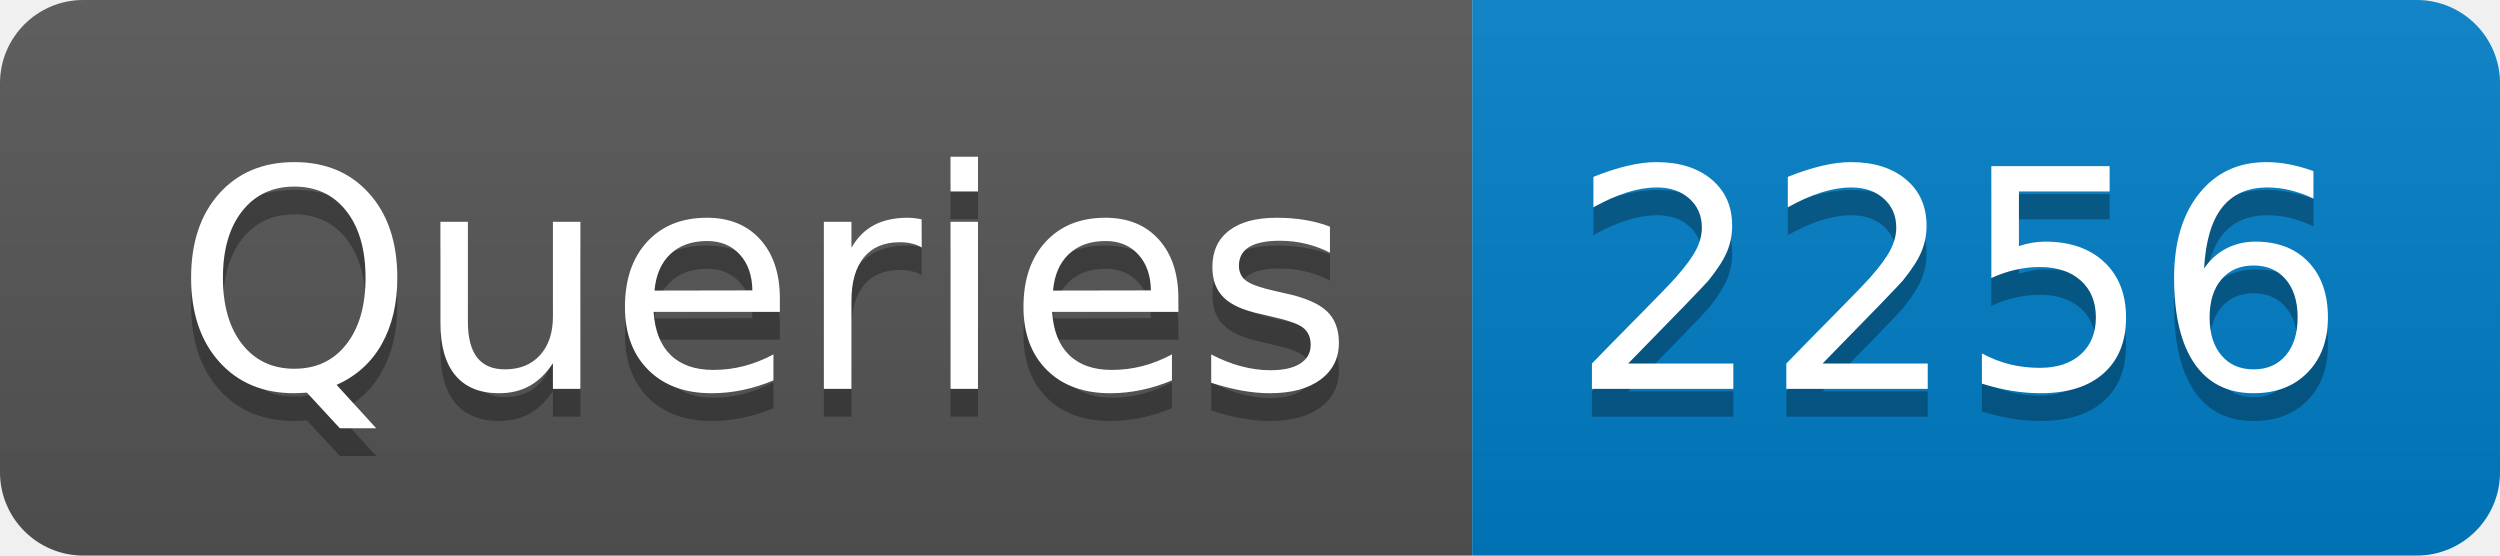
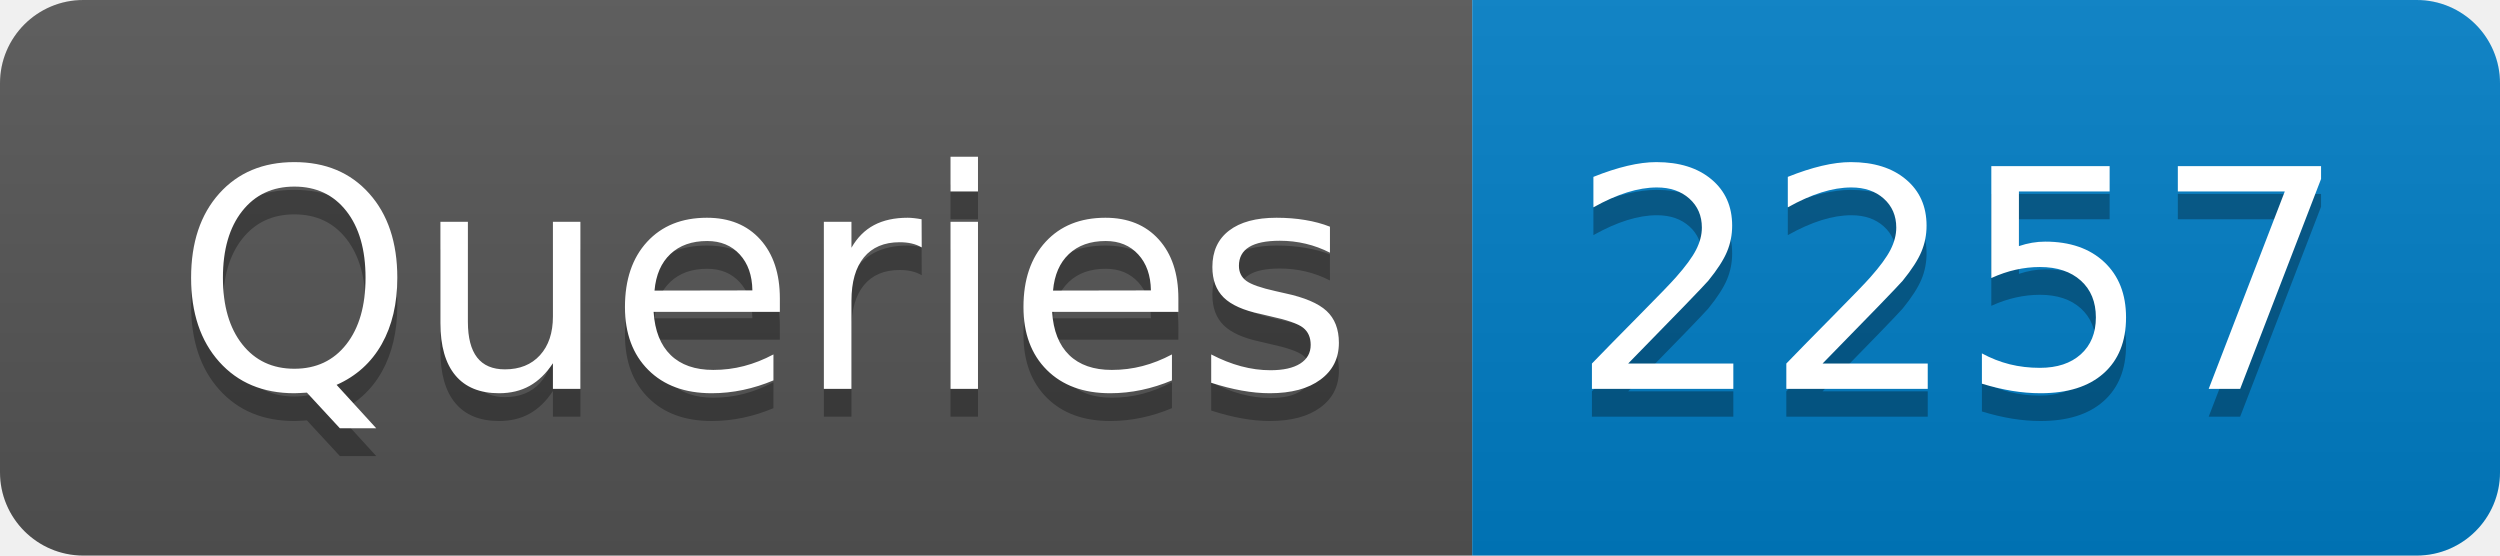
- <svg xmlns="http://www.w3.org/2000/svg" width="90" height="20" role="img" aria-label="Queries: 2256">
+ <svg xmlns="http://www.w3.org/2000/svg" width="90" height="20" role="img" aria-label="Queries: 2257">
  <linearGradient id="s" x2="0" y2="100%">
    <stop offset="0" stop-color="#bbb" stop-opacity=".1" />
    <stop offset="1" stop-opacity=".1" />
  </linearGradient>
  <clipPath id="r">
    <rect width="90" height="20" rx="3" fill="#fff" />
  </clipPath>
  <g clip-path="url(#r)">
    <rect width="53" height="20" fill="#555" />
    <rect x="53" width="37" height="20" fill="#007ec6" />
    <rect width="90" height="20" fill="url(#s)" />
  </g>
  <g fill="#fff" text-anchor="middle" font-family="Verdana,Geneva,DejaVu Sans,sans-serif" text-rendering="geometricPrecision" font-size="110">
    <text aria-hidden="true" x="275" y="150" fill="#010101" fill-opacity=".3" transform="scale(.1)" textLength="430">Queries</text>
    <text x="275" y="140" transform="scale(.1)" fill="#fff" textLength="430">Queries</text>
-     <text aria-hidden="true" x="705" y="150" fill="#010101" fill-opacity=".3" transform="scale(.1)" textLength="270">2256</text>
-     <text x="705" y="140" transform="scale(.1)" fill="#fff" textLength="270">2256</text>
+     <text aria-hidden="true" x="705" y="150" fill="#010101" fill-opacity=".3" transform="scale(.1)" textLength="270">2257</text>
+     <text x="705" y="140" transform="scale(.1)" fill="#fff" textLength="270">2257</text>
  </g>
</svg>
